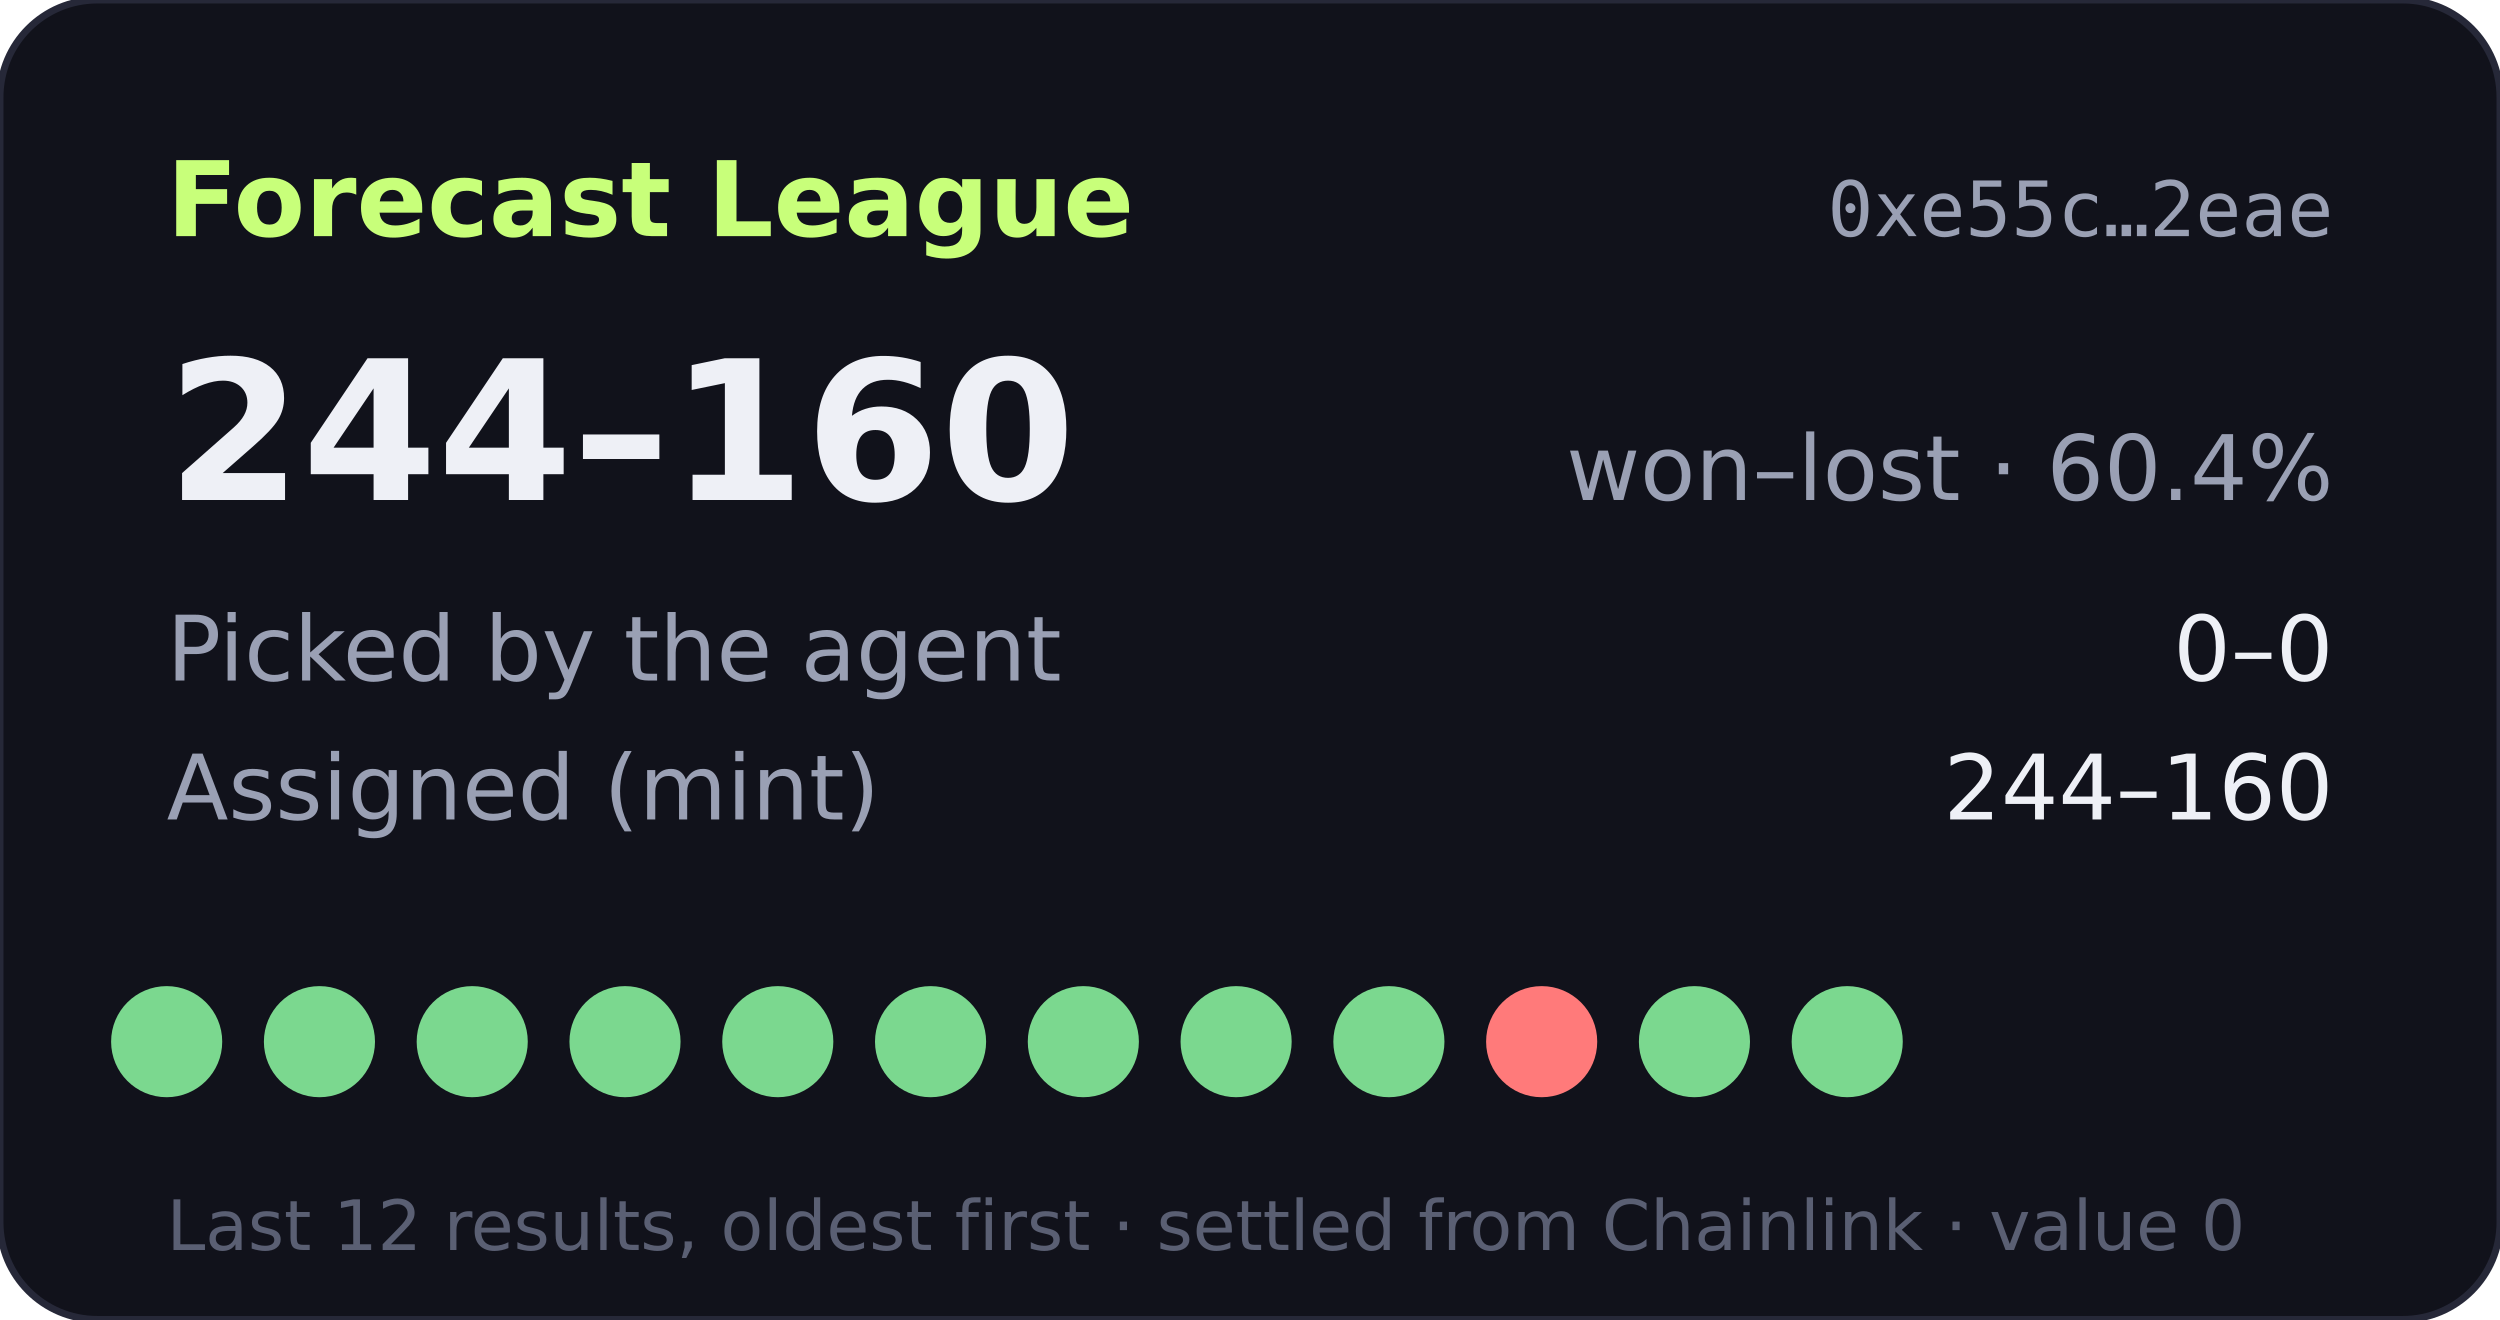
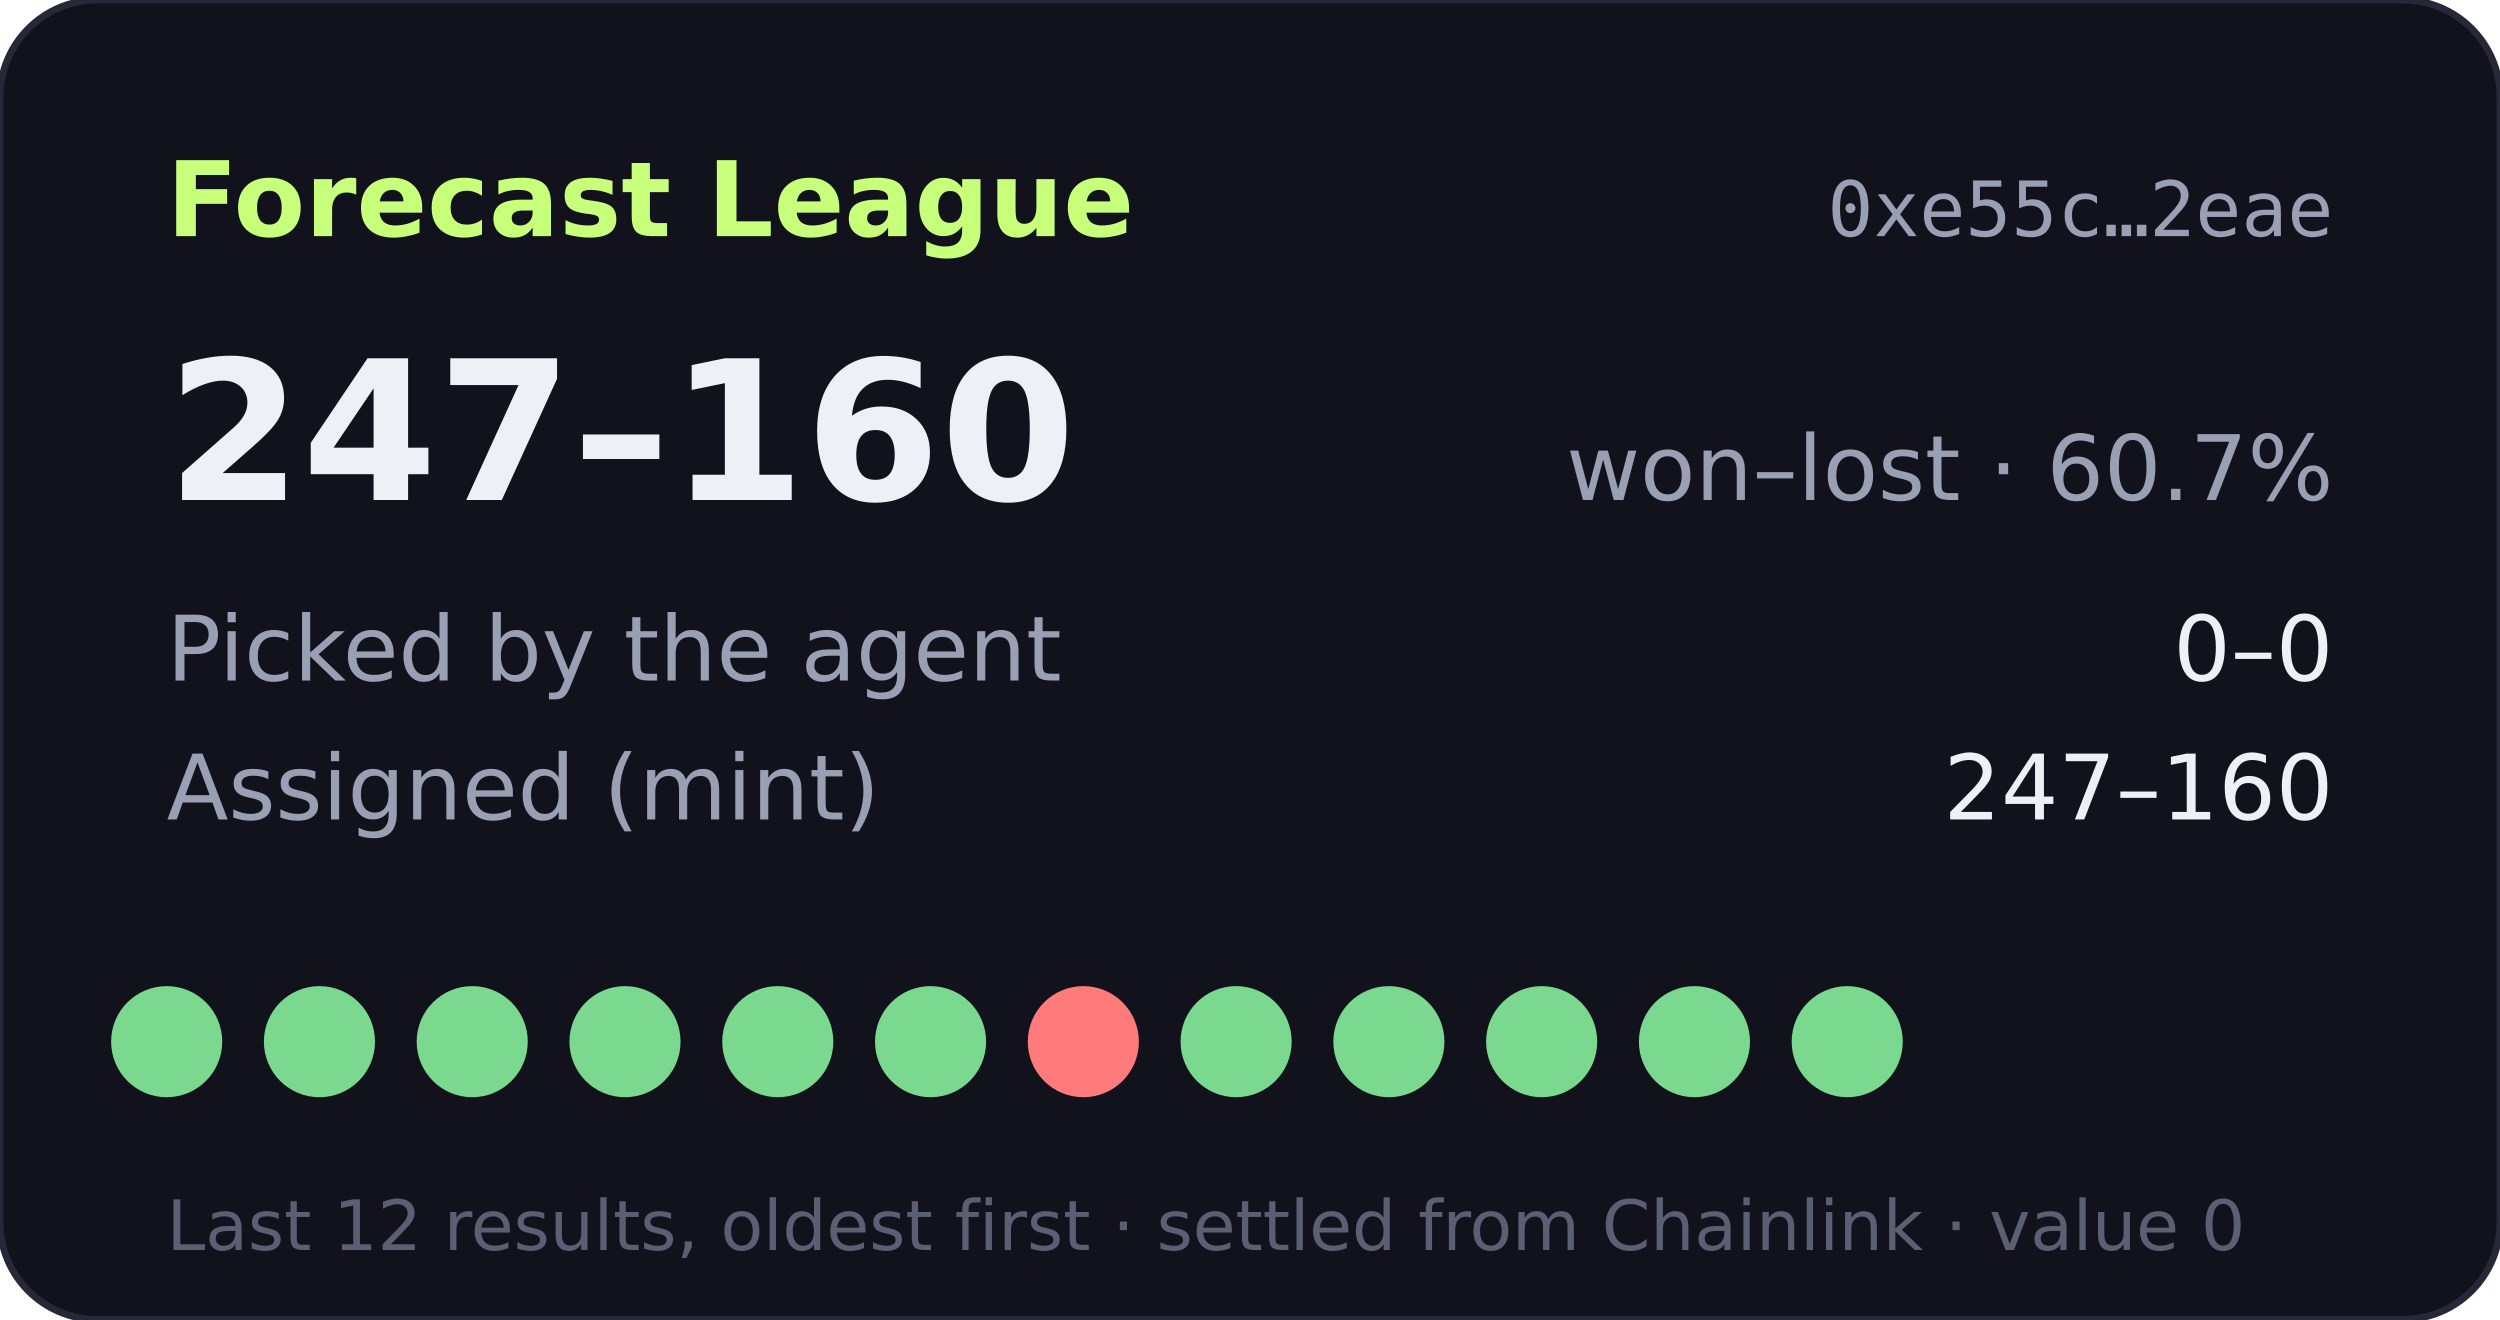
- <svg xmlns="http://www.w3.org/2000/svg" width="360" height="190" viewBox="0 0 360 190" role="img" aria-label="Forecast League record 244-160">
+ <svg xmlns="http://www.w3.org/2000/svg" width="360" height="190" viewBox="0 0 360 190" role="img" aria-label="Forecast League record 247-160">
  <rect width="360" height="190" rx="14" fill="#11121b" stroke="#262838" />
  <text x="24" y="34" fill="#c8ff7a" font-size="15" font-weight="700" font-family="Verdana,DejaVu Sans,sans-serif">Forecast League</text>
  <text x="336" y="34" fill="#9aa0b4" font-size="11" text-anchor="end" font-family="monospace">0xe55c…2eae</text>
  <g font-family="Verdana,DejaVu Sans,sans-serif">
-     <text x="24" y="72" fill="#eef0f6" font-size="28" font-weight="700">244–160</text>
-     <text x="336" y="72" fill="#9aa0b4" font-size="13" text-anchor="end">won–lost · 60.4%</text>
+     <text x="24" y="72" fill="#eef0f6" font-size="28" font-weight="700">247–160</text>
+     <text x="336" y="72" fill="#9aa0b4" font-size="13" text-anchor="end">won–lost · 60.7%</text>
    <text x="24" y="98" fill="#9aa0b4" font-size="13">Picked by the agent</text>
    <text x="336" y="98" fill="#eef0f6" font-size="13" text-anchor="end">0–0</text>
    <text x="24" y="118" fill="#9aa0b4" font-size="13">Assigned (mint)</text>
-     <text x="336" y="118" fill="#eef0f6" font-size="13" text-anchor="end">244–160</text>
+     <text x="336" y="118" fill="#eef0f6" font-size="13" text-anchor="end">247–160</text>
    <circle cx="24" cy="150" r="8" fill="#7bd88f" />
    <circle cx="46" cy="150" r="8" fill="#7bd88f" />
    <circle cx="68" cy="150" r="8" fill="#7bd88f" />
    <circle cx="90" cy="150" r="8" fill="#7bd88f" />
    <circle cx="112" cy="150" r="8" fill="#7bd88f" />
    <circle cx="134" cy="150" r="8" fill="#7bd88f" />
-     <circle cx="156" cy="150" r="8" fill="#7bd88f" />
+     <circle cx="156" cy="150" r="8" fill="#ff7a7a" />
    <circle cx="178" cy="150" r="8" fill="#7bd88f" />
    <circle cx="200" cy="150" r="8" fill="#7bd88f" />
-     <circle cx="222" cy="150" r="8" fill="#ff7a7a" />
+     <circle cx="222" cy="150" r="8" fill="#7bd88f" />
    <circle cx="244" cy="150" r="8" fill="#7bd88f" />
    <circle cx="266" cy="150" r="8" fill="#7bd88f" />
    <text x="24" y="180" fill="#5a5f73" font-size="10">Last 12 results, oldest first · settled from Chainlink · value 0</text>
  </g>
</svg>
